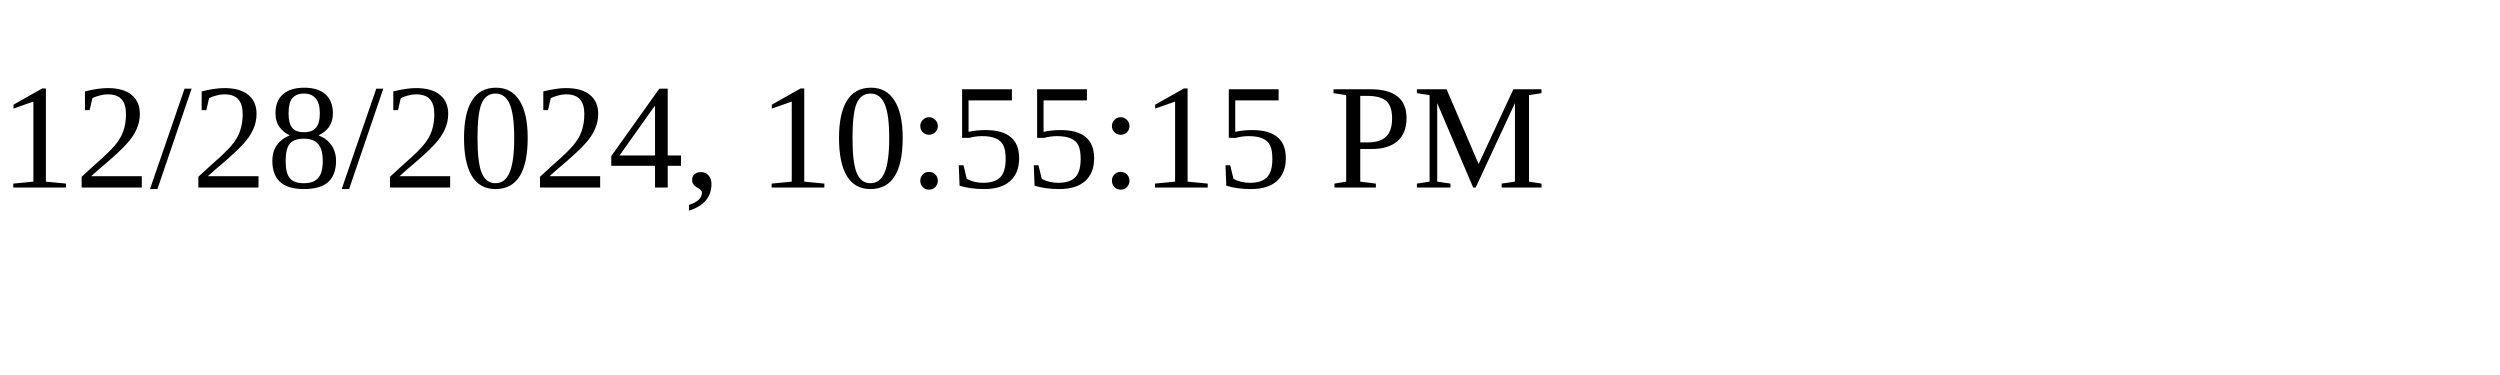
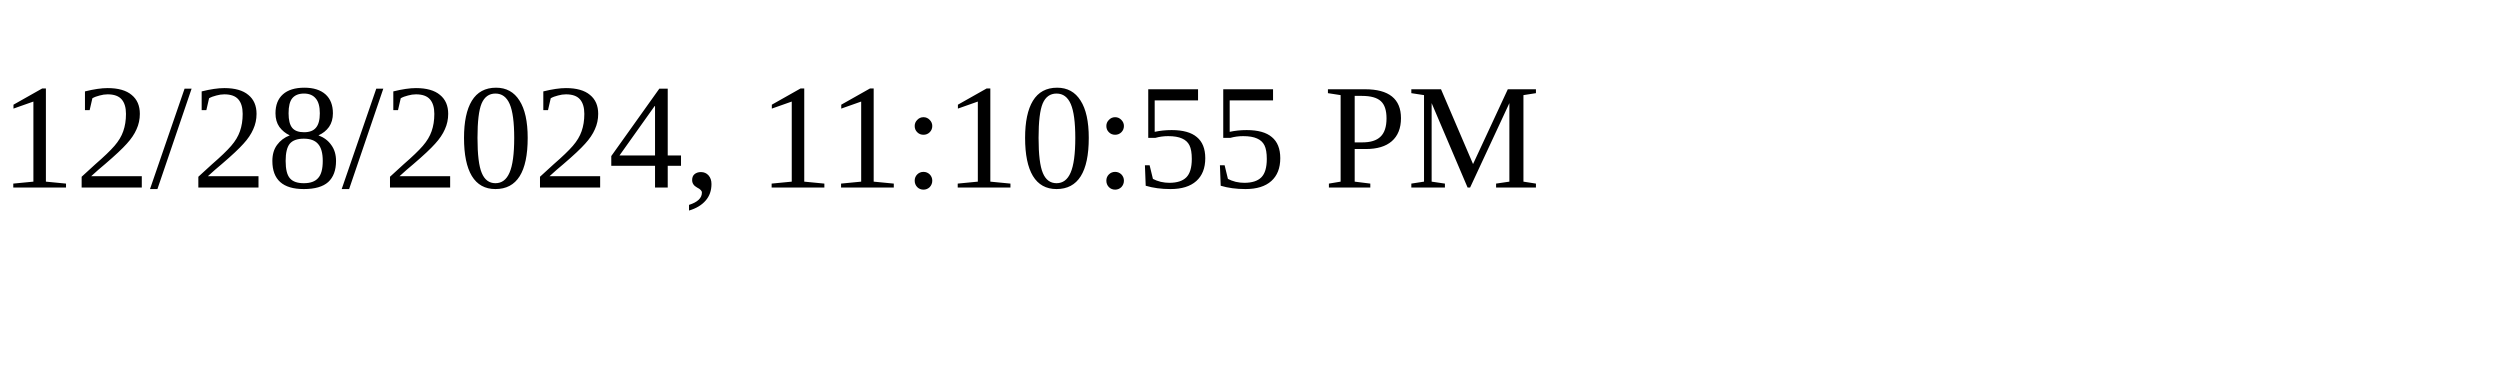
<svg xmlns="http://www.w3.org/2000/svg" height="30" width="200">
-   <text x="0" y="15">12/28/2024, 10:55:15 PM</text>
+   <text x="0" y="15">12/28/2024, 11:10:55 PM</text>
</svg>
